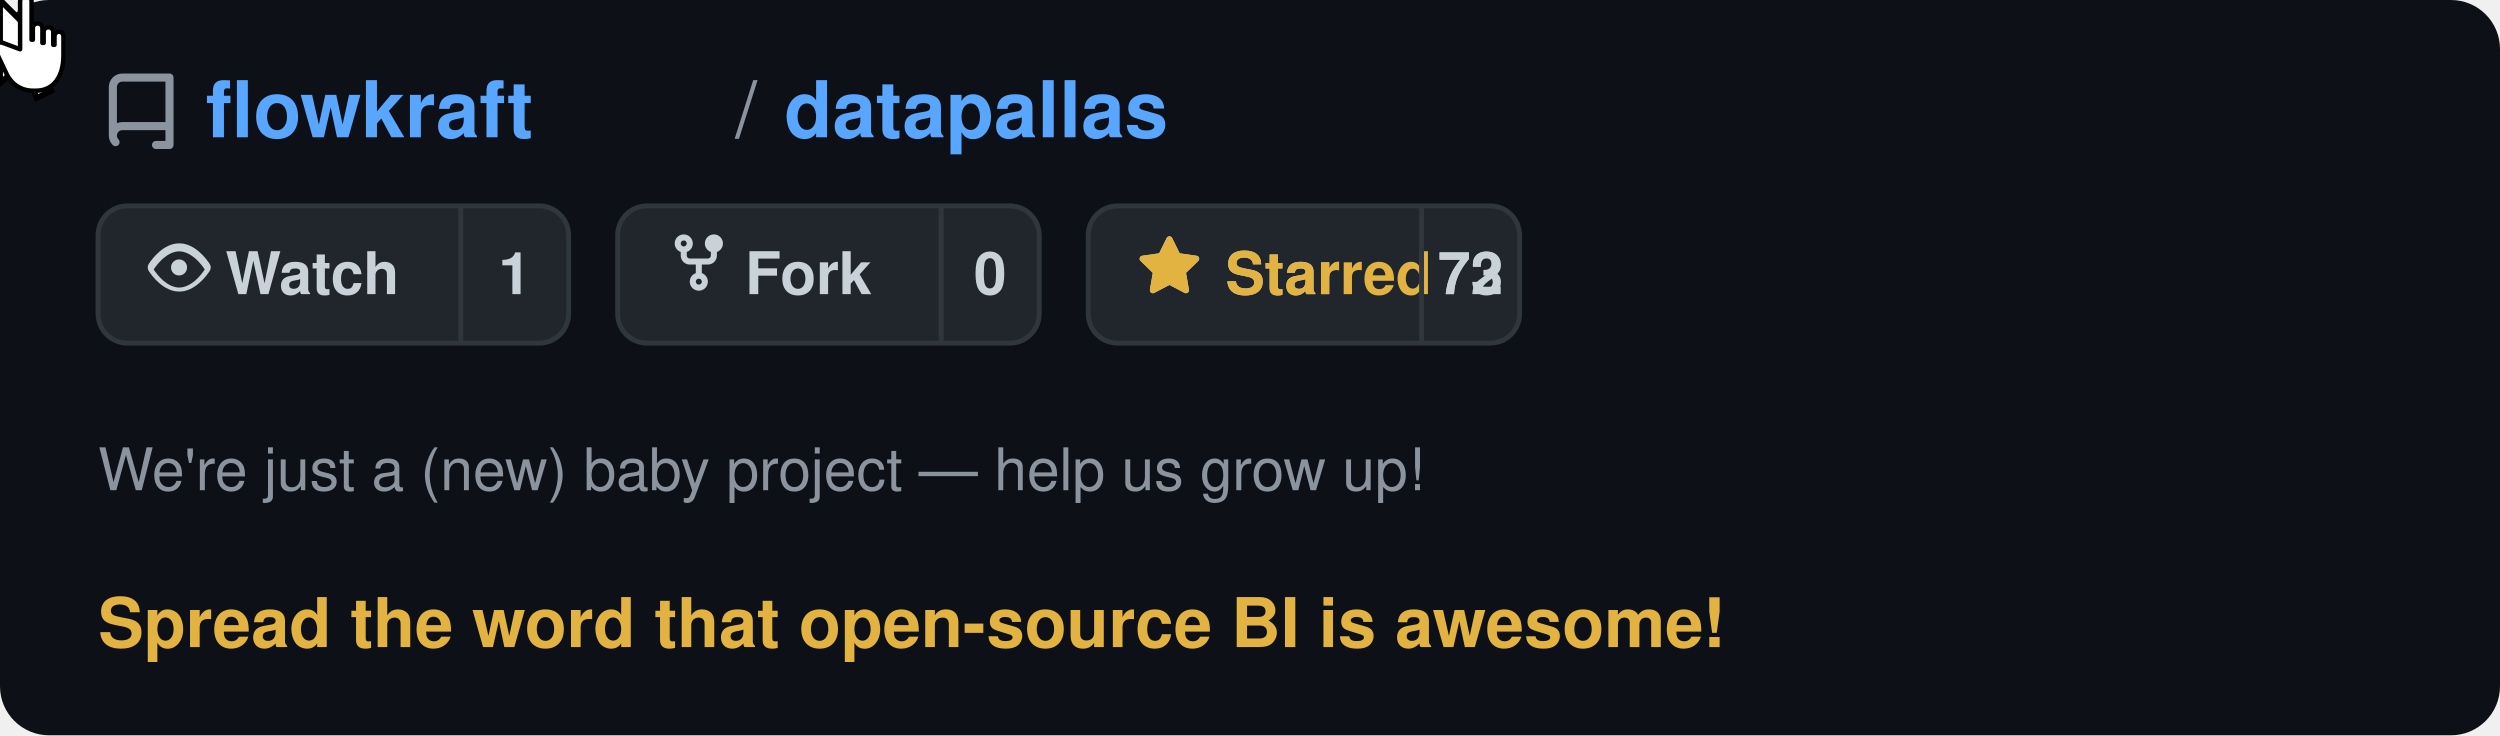
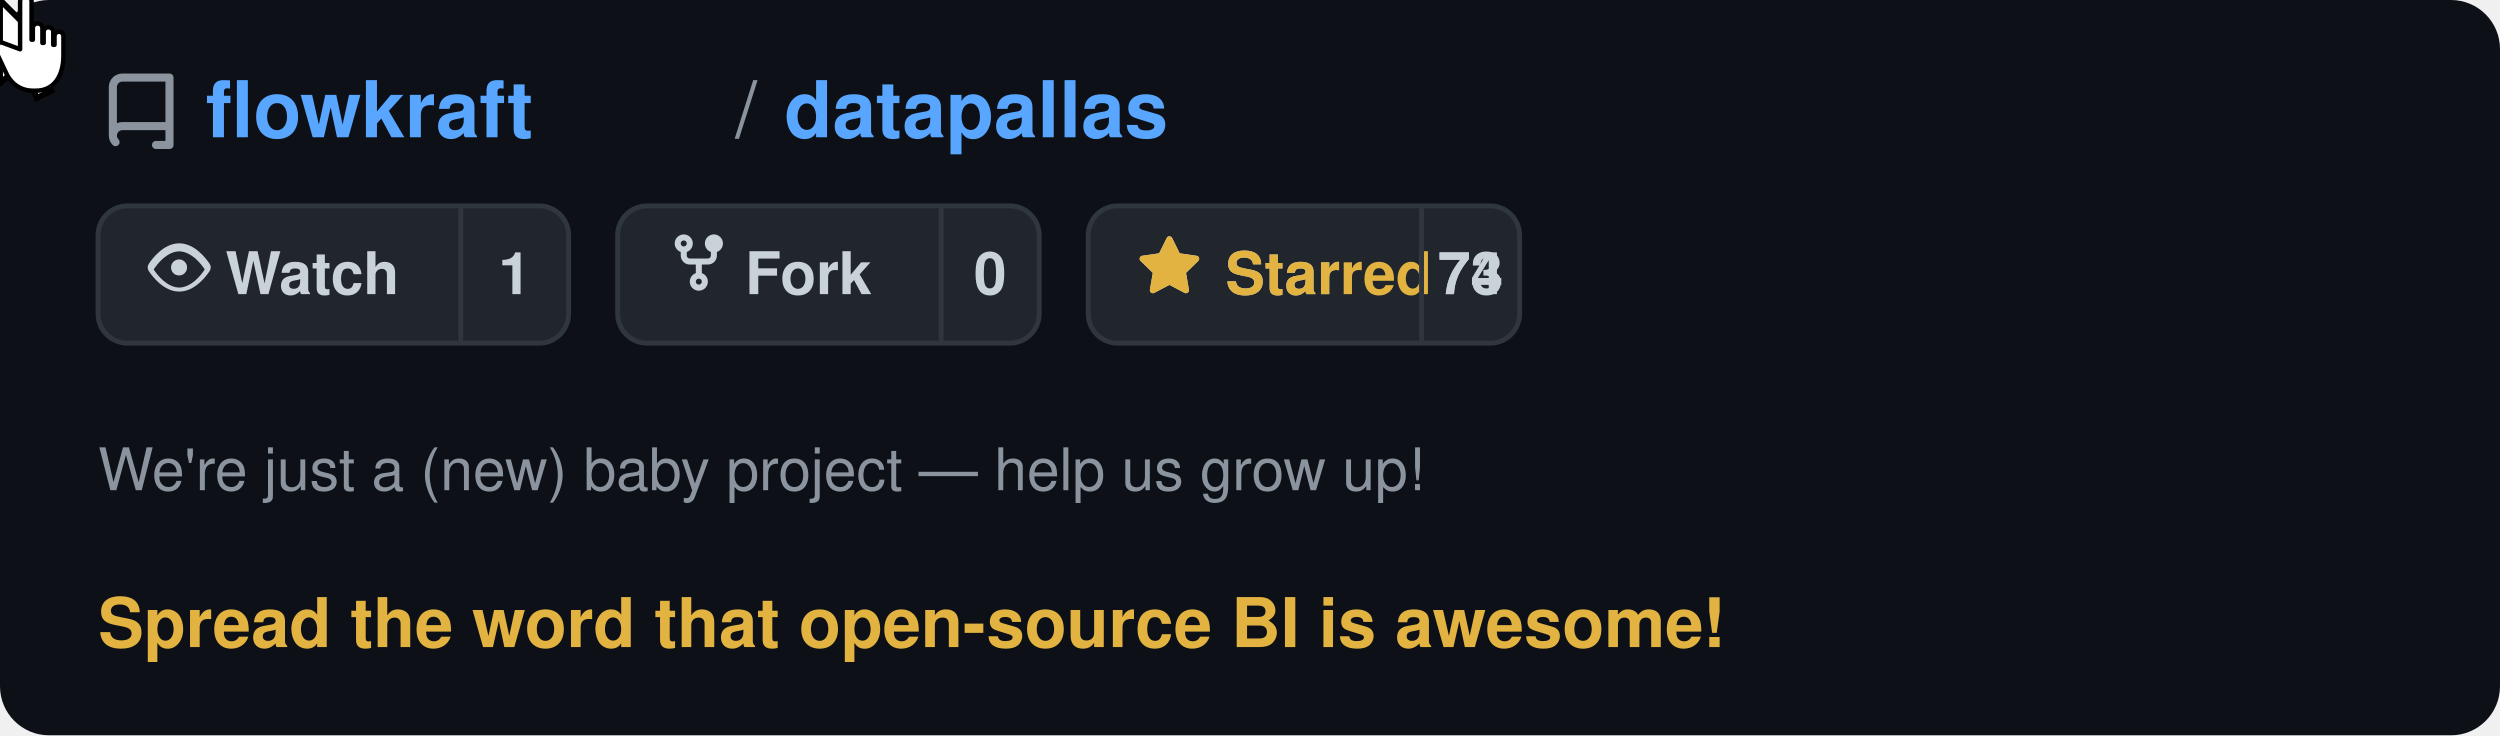
<svg xmlns="http://www.w3.org/2000/svg" viewBox="0 0 510 150" width="510" height="150" text-rendering="optimizeLegibility" shape-rendering="geometricPrecision">
  <defs>
    <style>
      @keyframes moveCursor {
        0%   { transform: translate(400px, 95px); }
        20%  { transform: translate(255px, 66px); }
        85%  { transform: translate(255px, 66px); }
        95%  { transform: translate(400px, 95px); }
        100% { transform: translate(400px, 95px); }
      }
      @keyframes showArrow {
        0%   { opacity: 1; }
        19%  { opacity: 1; }
        20%  { opacity: 0; }
        94%  { opacity: 0; }
        95%  { opacity: 1; }
        100% { opacity: 1; }
      }
      @keyframes showHand {
        0%   { opacity: 0; }
        19%  { opacity: 0; }
        20%  { opacity: 1; }
        85%  { opacity: 1; }
        86%  { opacity: 0; }
        100% { opacity: 0; }
      }
      @keyframes hideOnClick {
        0%   { opacity: 1; }
        34%  { opacity: 1; }
        35%  { opacity: 0; }
        90%  { opacity: 0; }
        91%  { opacity: 1; }
        100% { opacity: 1; }
      }
      @keyframes showOnClick {
        0%   { opacity: 0; }
        34%  { opacity: 0; }
        35%  { opacity: 1; }
        90%  { opacity: 1; }
        91%  { opacity: 0; }
        100% { opacity: 0; }
      }
      @keyframes btnBg {
        0%   { fill: #21262d; }
        34%  { fill: #21262d; }
        35%  { fill: #2d333b; }
        90%  { fill: #2d333b; }
        91%  { fill: #21262d; }
        100% { fill: #21262d; }
      }
      @keyframes btnBorder {
        0%   { stroke: #30363d; }
        34%  { stroke: #30363d; }
        35%  { stroke: #e3b341; }
        90%  { stroke: #e3b341; }
        91%  { stroke: #30363d; }
        100% { stroke: #30363d; }
      }
      .cursor-wrap  { animation: moveCursor 5s ease-in-out infinite; }
      .arrow        { animation: showArrow 5s ease-in-out infinite; }
      .hand         { animation: showHand 5s ease-in-out infinite; }
      .before-click { animation: hideOnClick 5s ease-in-out infinite; }
      .after-click  { animation: showOnClick 5s ease-in-out infinite; }
      .star-btn-bg  { animation: btnBg 5s ease-in-out infinite; }
      .star-btn-rect{ animation: btnBorder 5s ease-in-out infinite; }
    </style>
  </defs>
  <rect width="510" height="150" rx="10" fill="#0d1117" />
  <g transform="translate(20, 12)">
    <path d="M2 2.5A2.5 2.5 0 014.5 0h8.75a.75.75 0 01.75.75v12.5a.75.75 0 01-.75.75h-2.5a.75.75 0 110-1.5h1.75v-2h-8a1 1 0 00-.714 1.7.75.75 0 01-1.072 1.05A2.495 2.495 0 012 11.5v-9zm10.5-1h-8a1 1 0 00-1 1v6.708A2.486 2.486 0 014.5 9h8V1.5z" fill="#8b949e" transform="translate(0, 3) scale(1.1)" />
    <text x="22" y="16" font-family="-apple-system, BlinkMacSystemFont, 'Segoe UI', Helvetica, Arial, sans-serif" font-size="16" fill="#58a6ff" font-weight="600">flowkraft</text>
    <text x="130" y="16" font-family="-apple-system, BlinkMacSystemFont, 'Segoe UI', Helvetica, Arial, sans-serif" font-size="16" fill="#8b949e" font-weight="400">/</text>
    <text x="140" y="16" font-family="-apple-system, BlinkMacSystemFont, 'Segoe UI', Helvetica, Arial, sans-serif" font-size="16" fill="#58a6ff" font-weight="600">datapallas</text>
  </g>
  <g transform="translate(20, 42)">
    <rect width="96" height="28" rx="6" fill="#21262d" stroke="#30363d" stroke-width="1" />
    <g transform="translate(10, 6)">
      <path d="M8 2c1.981 0 3.671.992 4.933 2.078 1.27 1.091 2.187 2.345 2.637 3.023a1.62 1.62 0 010 1.798c-.45.678-1.367 1.932-2.637 3.023C11.67 13.008 9.981 14 8 14c-1.981 0-3.671-.992-4.933-2.078C1.797 10.831.88 9.577.43 8.899a1.62 1.62 0 010-1.798c.45-.678 1.367-1.932 2.637-3.023C4.33 2.992 6.019 2 8 2zM1.679 8.451a.12.12 0 000 .098c.42.63 1.258 1.783 2.399 2.763C5.254 12.3 6.655 13 8 13s2.746-.7 3.922-1.688c1.14-.98 1.979-2.133 2.399-2.763a.12.12 0 000-.098c-.42-.63-1.258-1.783-2.399-2.763C10.746 4.7 9.345 4 8 4s-2.746.7-3.922 1.688c-1.14.98-1.979 2.133-2.399 2.763zM8 10a2 2 0 11-.001-3.999A2 2 0 018 10z" fill="#c9d1d9" transform="scale(0.82)" />
    </g>
    <text x="26" y="18" font-family="-apple-system, BlinkMacSystemFont, 'Segoe UI', Helvetica, Arial, sans-serif" font-size="12" fill="#c9d1d9" font-weight="600">Watch</text>
    <line x1="74" y1="0" x2="74" y2="28" stroke="#30363d" stroke-width="1" />
    <text x="85" y="18" font-family="-apple-system, BlinkMacSystemFont, 'Segoe UI', Helvetica, Arial, sans-serif" font-size="12" fill="#c9d1d9" font-weight="600" text-anchor="middle">1</text>
  </g>
  <g transform="translate(126, 42)">
    <rect width="86" height="28" rx="6" fill="#21262d" stroke="#30363d" stroke-width="1" />
    <g transform="translate(10, 5)">
      <path d="M5 3.25a.75.75 0 11-1.5 0 .75.75 0 011.5 0zm0 2.122a2.25 2.25 0 10-1.5 0v.878A2.25 2.25 0 005.75 8.5h1.5v2.128a2.251 2.251 0 101.5 0V8.5h1.5a2.25 2.25 0 002.25-2.25v-.878a2.25 2.25 0 10-1.5 0v.878a.75.75 0 01-.75.75h-4.5A.75.75 0 015 6.25v-.878zm3.75 7.378a.75.75 0 11-1.5 0 .75.75 0 011.5 0zm3-8.75a.75.75 0 100-1.5.75.75 0 000 1.5z" fill="#c9d1d9" transform="scale(0.82)" />
    </g>
    <text x="26" y="18" font-family="-apple-system, BlinkMacSystemFont, 'Segoe UI', Helvetica, Arial, sans-serif" font-size="12" fill="#c9d1d9" font-weight="600">Fork</text>
    <line x1="66" y1="0" x2="66" y2="28" stroke="#30363d" stroke-width="1" />
    <text x="76" y="18" font-family="-apple-system, BlinkMacSystemFont, 'Segoe UI', Helvetica, Arial, sans-serif" font-size="12" fill="#c9d1d9" font-weight="600" text-anchor="middle">0</text>
  </g>
  <g transform="translate(222, 42)">
    <rect class="star-btn-bg star-btn-rect" width="88" height="28" rx="6" fill="#21262d" stroke="#30363d" stroke-width="1" />
    <g class="before-click" transform="translate(10, 6)">
      <path d="M8 .25a.75.75 0 01.673.418l1.882 3.815 4.21.612a.75.75 0 01.416 1.279l-3.046 2.97.719 4.192a.75.75 0 01-1.088.791L8 12.347l-3.766 1.98a.75.75 0 01-1.088-.79l.72-4.194L.818 6.374a.75.75 0 01.416-1.28l4.21-.611L7.327.668A.75.75 0 018 .25zm0 2.445L6.615 5.5a.75.75 0 01-.564.41l-3.097.45 2.24 2.184a.75.75 0 01.216.664l-.528 3.084 2.769-1.456a.75.75 0 01.698 0l2.77 1.456-.53-3.084a.75.75 0 01.216-.664l2.24-2.183-3.096-.45a.75.75 0 01-.564-.41L8 2.694z" fill="#c9d1d9" transform="scale(0.82)" />
    </g>
    <g class="after-click" transform="translate(10, 6)">
      <path d="M8 .25a.75.75 0 01.673.418l1.882 3.815 4.21.612a.75.75 0 01.416 1.279l-3.046 2.97.719 4.192a.75.75 0 01-1.088.791L8 12.347l-3.766 1.98a.75.75 0 01-1.088-.79l.72-4.194L.818 6.374a.75.75 0 01.416-1.28l4.21-.611L7.327.668A.75.75 0 018 .25z" fill="#e3b341" transform="scale(0.82)" />
    </g>
    <text class="before-click" x="28" y="18" font-family="-apple-system, BlinkMacSystemFont, 'Segoe UI', Helvetica, Arial, sans-serif" font-size="12" fill="#c9d1d9" font-weight="600">Star</text>
    <text class="after-click" x="28" y="18" font-family="-apple-system, BlinkMacSystemFont, 'Segoe UI', Helvetica, Arial, sans-serif" font-size="12" fill="#e3b341" font-weight="600">Starred</text>
    <line x1="68" y1="0" x2="68" y2="28" stroke="#30363d" stroke-width="1" />
-     <text class="before-click" x="78" y="18" font-family="-apple-system, BlinkMacSystemFont, 'Segoe UI', Helvetica, Arial, sans-serif" font-size="12" fill="#c9d1d9" font-weight="600" text-anchor="middle">72</text>
-     <text class="after-click" x="78" y="18" font-family="-apple-system, BlinkMacSystemFont, 'Segoe UI', Helvetica, Arial, sans-serif" font-size="12" fill="#c9d1d9" font-weight="600" text-anchor="middle">73</text>
+     <text class="before-click" x="78" y="18" font-family="-apple-system, BlinkMacSystemFont, 'Segoe UI', Helvetica, Arial, sans-serif" font-size="12" fill="#c9d1d9" font-weight="600" text-anchor="middle">73</text>
+     <text class="after-click" x="78" y="18" font-family="-apple-system, BlinkMacSystemFont, 'Segoe UI', Helvetica, Arial, sans-serif" font-size="12" fill="#c9d1d9" font-weight="600" text-anchor="middle">74</text>
  </g>
  <text x="20" y="100" font-family="-apple-system, BlinkMacSystemFont, 'Segoe UI', Helvetica, Arial, sans-serif" font-size="12" fill="#8b949e" font-weight="400">We're just a (new) baby project — help us grow up!</text>
  <text x="20" y="132" font-family="-apple-system, BlinkMacSystemFont, 'Segoe UI', Helvetica, Arial, sans-serif" font-size="14" fill="#e3b341" font-weight="600">Spread the word that open-source BI is awesome!</text>
  <g class="cursor-wrap">
    <g class="arrow">
      <path d="M0,0 L0,17 L4.5,13 L7.5,20 L10.5,18.5 L7.5,12 L12,12 Z" fill="white" stroke="#000" stroke-width="1.2" stroke-linejoin="miter" />
    </g>
    <g class="hand">
      <g transform="translate(-5, -1) scale(1.3)">
        <path d="M7 1c0-1.1 1.8-1.1 1.8 0v6h0.2V5.2c0-1 1.5-1 1.5 0V7.5h0.2V5.8c0-1 1.5-1 1.5 0V7.8h0.2V6.5c0-1 1.4-1 1.4 0v3c0 3.2-1.5 5.5-4.3 5.5H9c-2 0-3.5-1.2-4.2-2.8L3.2 8.8C2.8 8 3.5 7.2 4.3 7.5L7 8.5Z" fill="white" stroke="#000" stroke-width="0.7" stroke-linejoin="round" />
      </g>
    </g>
  </g>
</svg>
